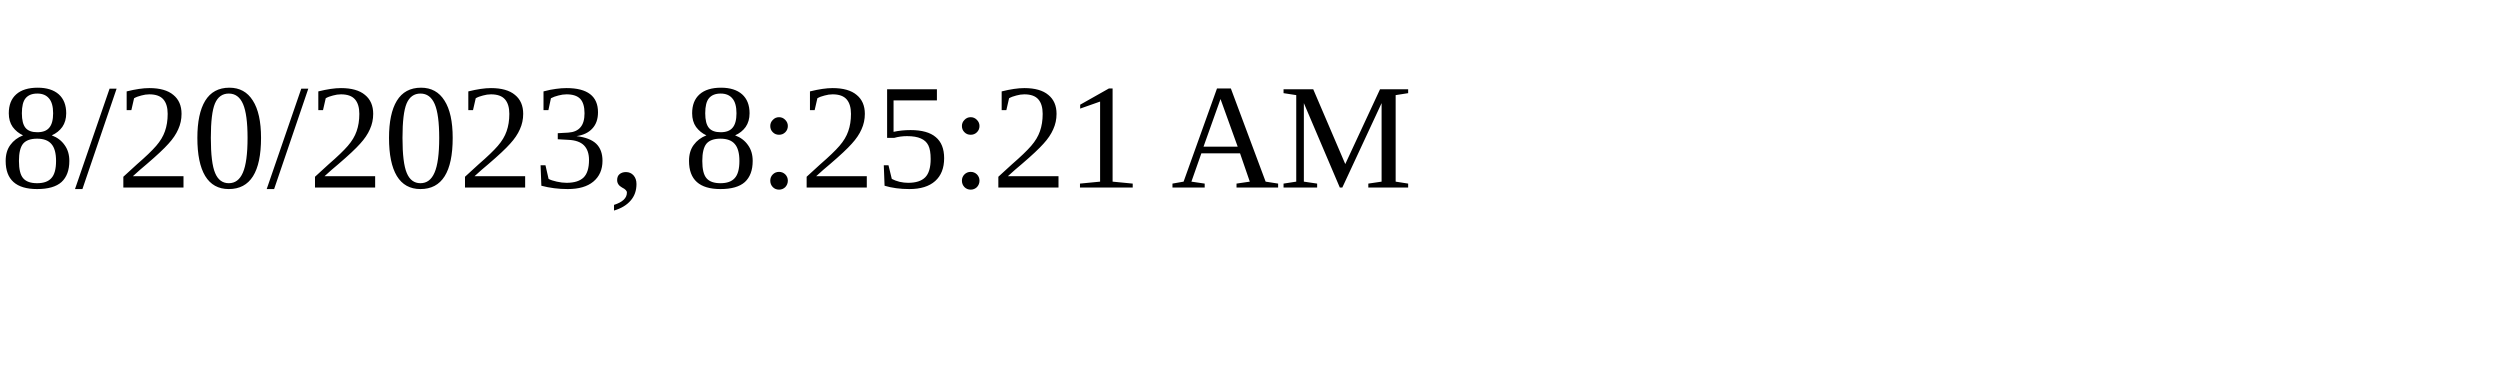
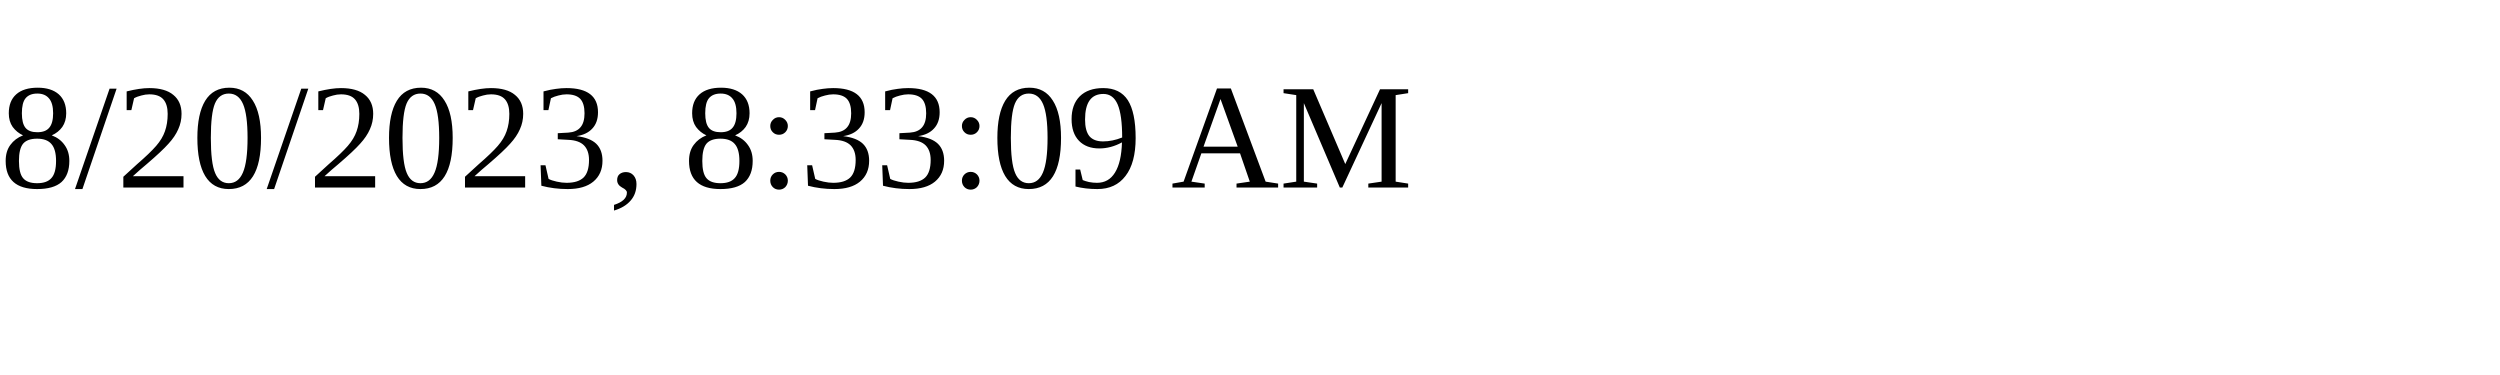
<svg xmlns="http://www.w3.org/2000/svg" height="30" width="200">
-   <text x="0" y="15">8/20/2023, 8:25:21 AM</text>
+   <text x="0" y="15">8/20/2023, 8:33:09 AM</text>
</svg>
